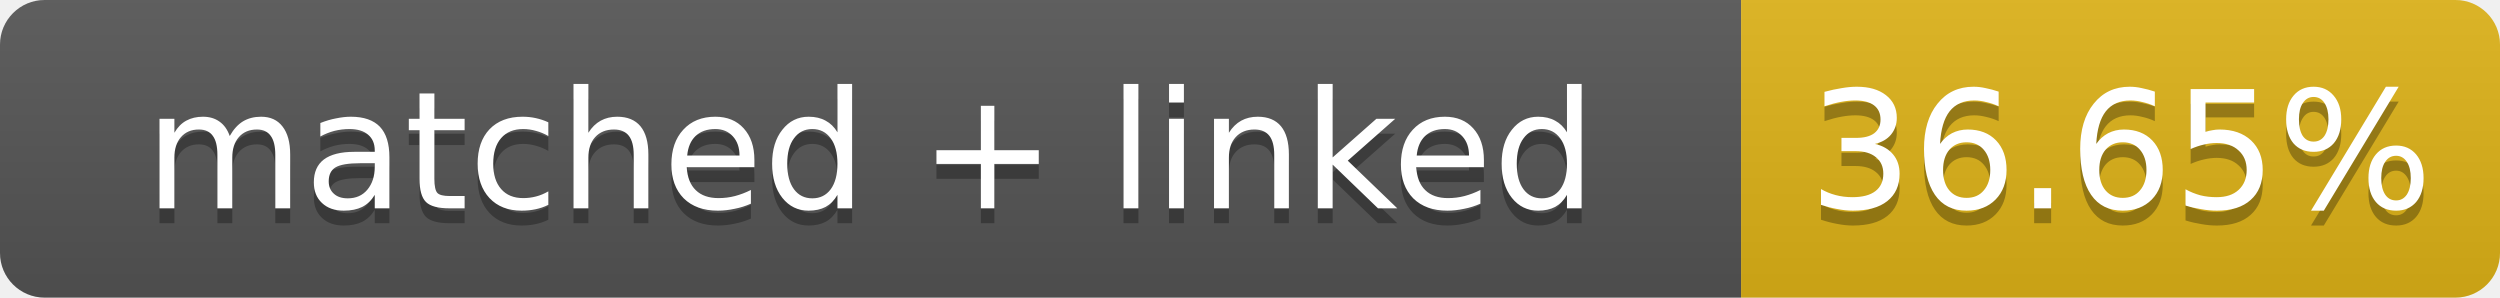
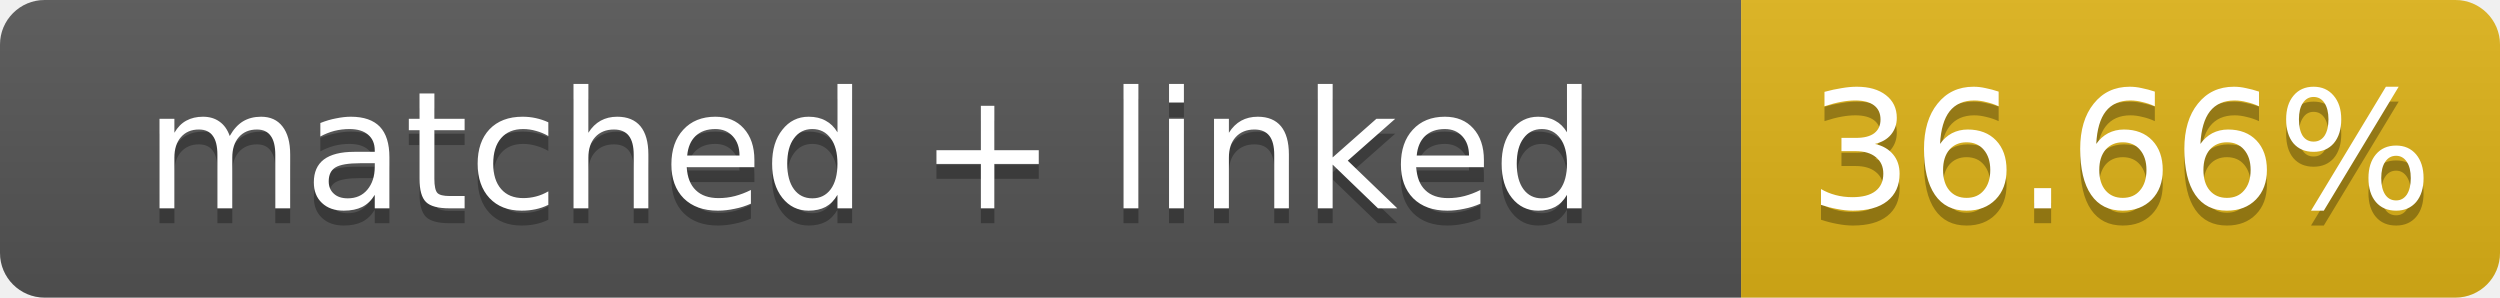
- <svg xmlns="http://www.w3.org/2000/svg" width="168" height="20" role="img" aria-label="matched + linked: 36.65%">
+ <svg xmlns="http://www.w3.org/2000/svg" width="168" height="20" role="img" aria-label="matched + linked: 36.66%">
  <linearGradient id="s" x2="0" y2="100%">
    <stop offset="0" stop-color="#bbb" stop-opacity=".1" />
    <stop offset="1" stop-opacity=".1" />
  </linearGradient>
  <clipPath id="r">
    <rect width="168" height="20" rx="3" fill="#fff" />
  </clipPath>
  <g clip-path="url(#r)">
    <rect width="117" height="20" fill="#555" />
    <rect x="117" width="51" height="20" fill="#dfb317" />
    <rect width="168" height="20" fill="url(#s)" />
  </g>
  <g fill="#fff" text-anchor="middle" font-family="Verdana,Geneva,DejaVu Sans,sans-serif" font-size="11">
    <text x="58.5" y="15" fill="#010101" fill-opacity=".3">matched + linked</text>
    <text x="58.5" y="14">matched + linked</text>
-     <text x="142.5" y="15" fill="#010101" fill-opacity=".3">36.65%</text>
-     <text x="142.5" y="14">36.65%</text>
+     <text x="142.5" y="15" fill="#010101" fill-opacity=".3">36.66%</text>
+     <text x="142.5" y="14">36.66%</text>
  </g>
</svg>
